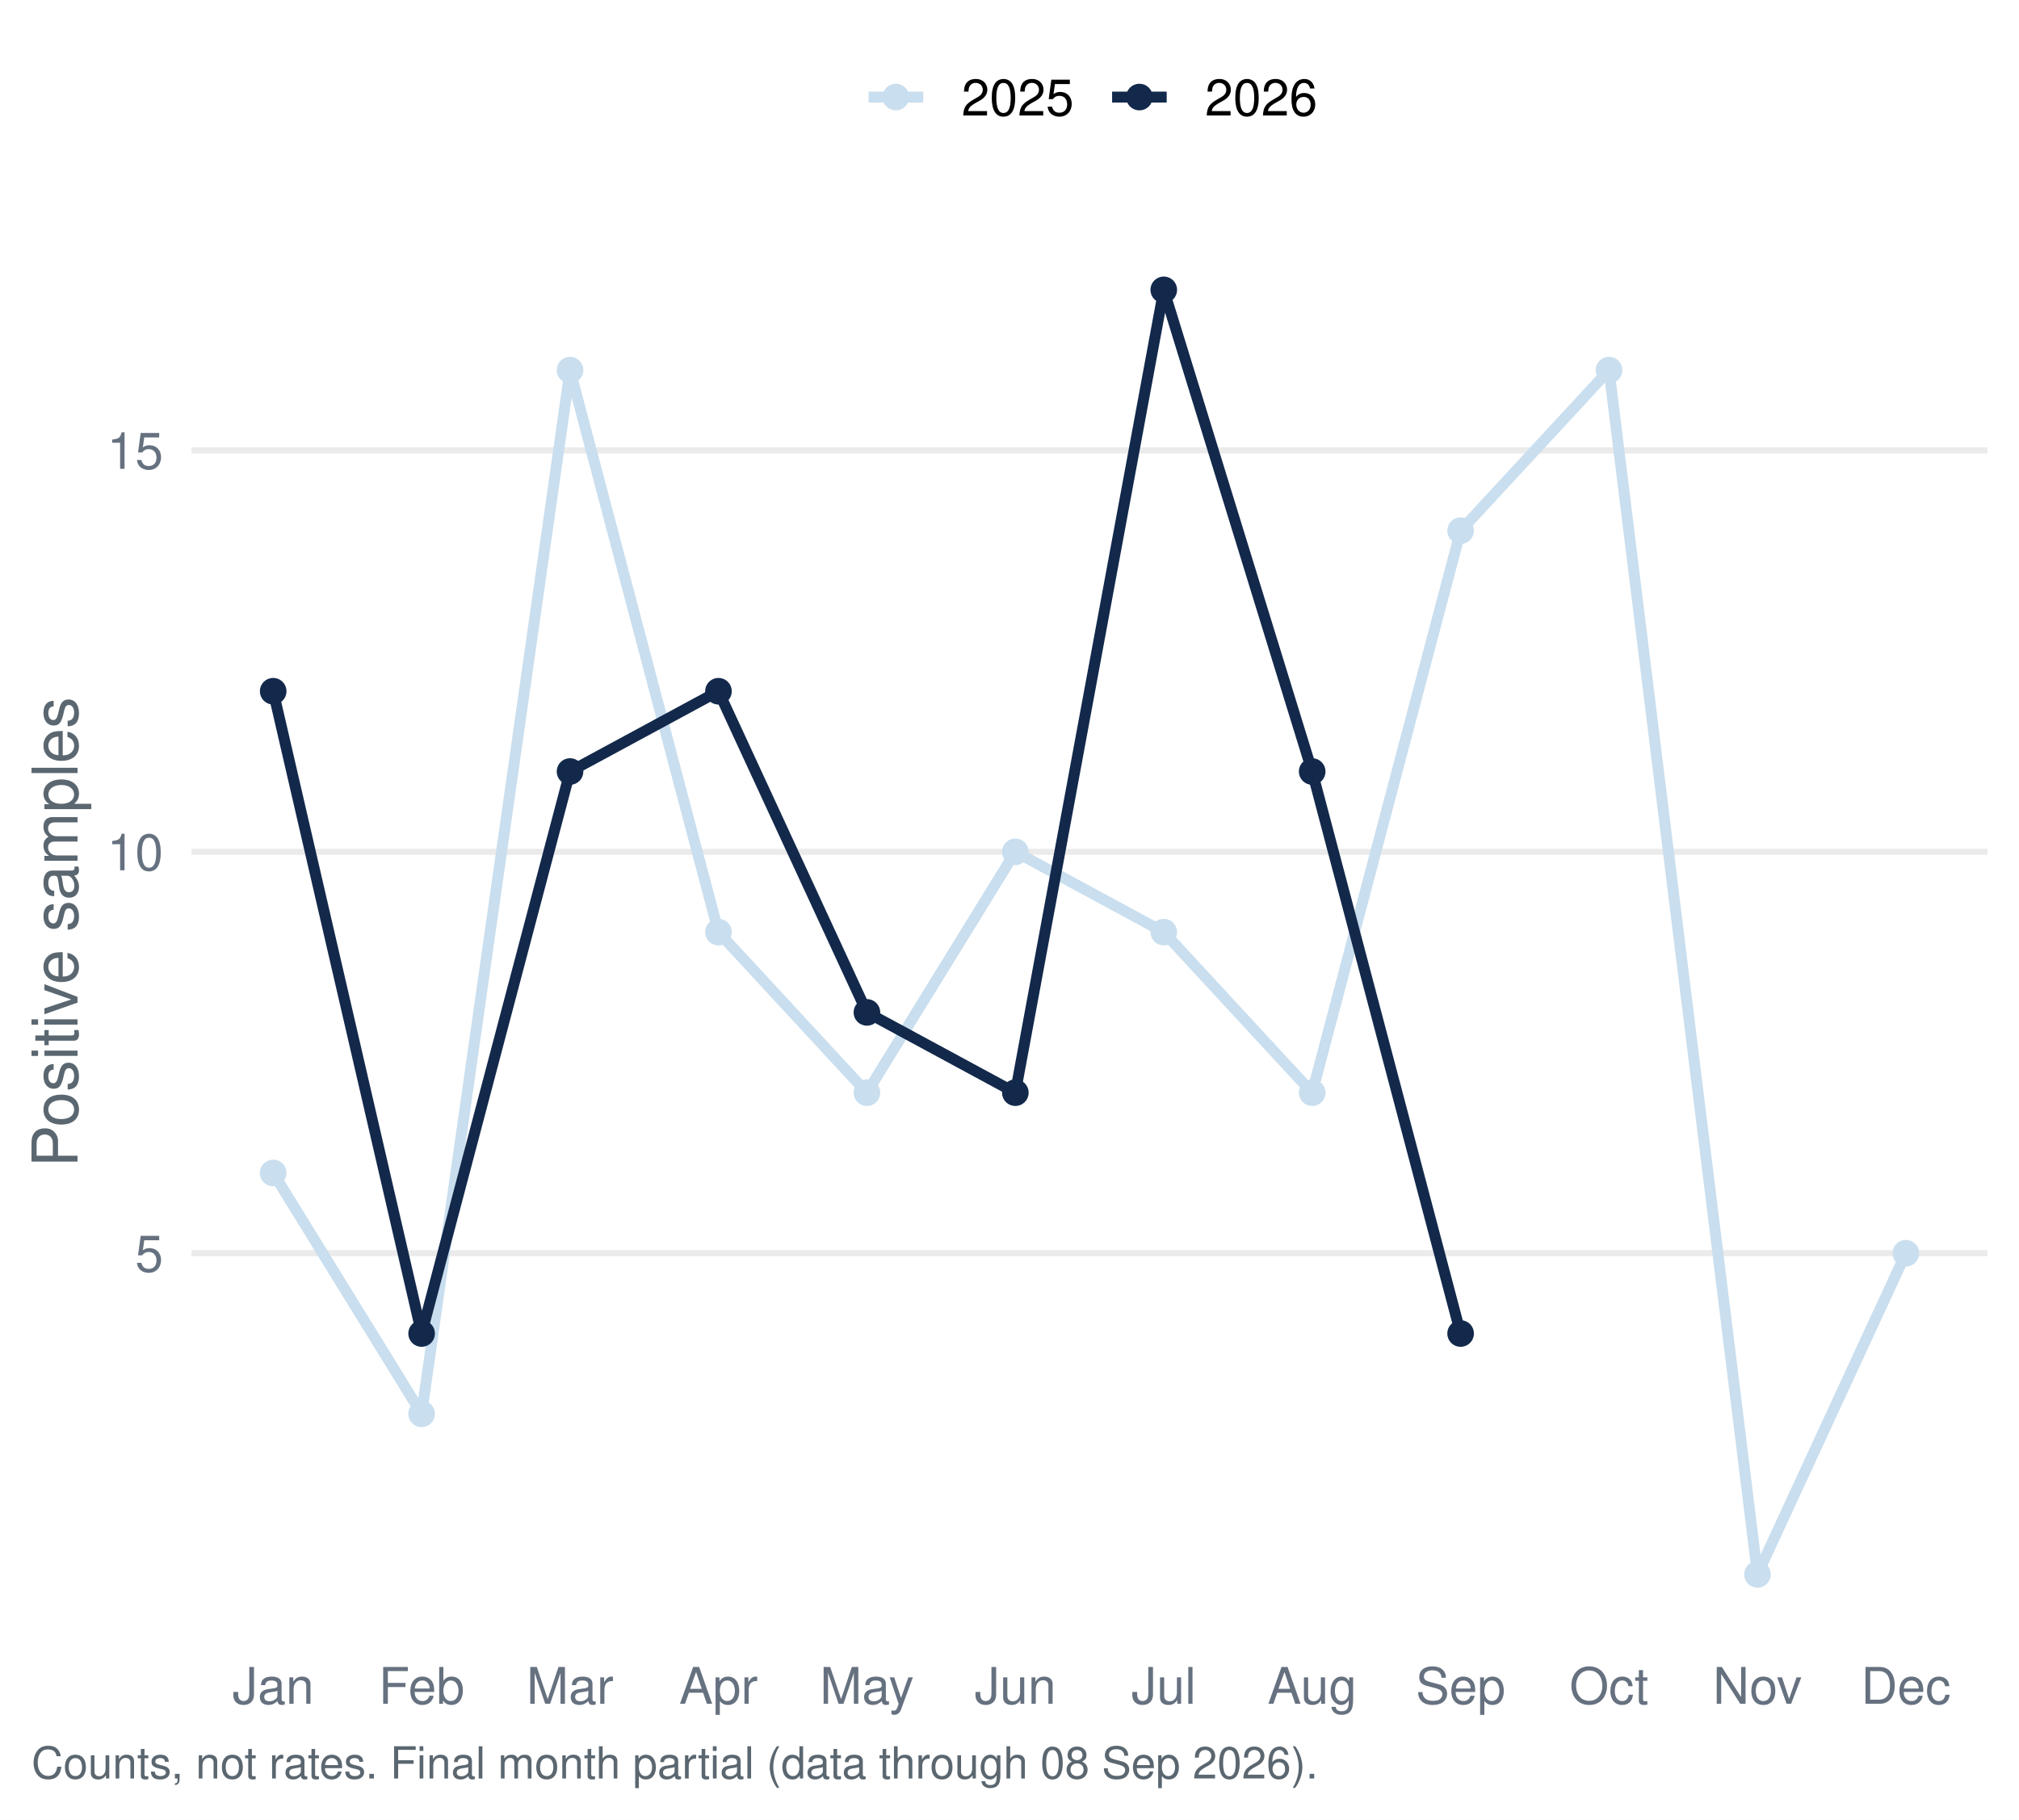
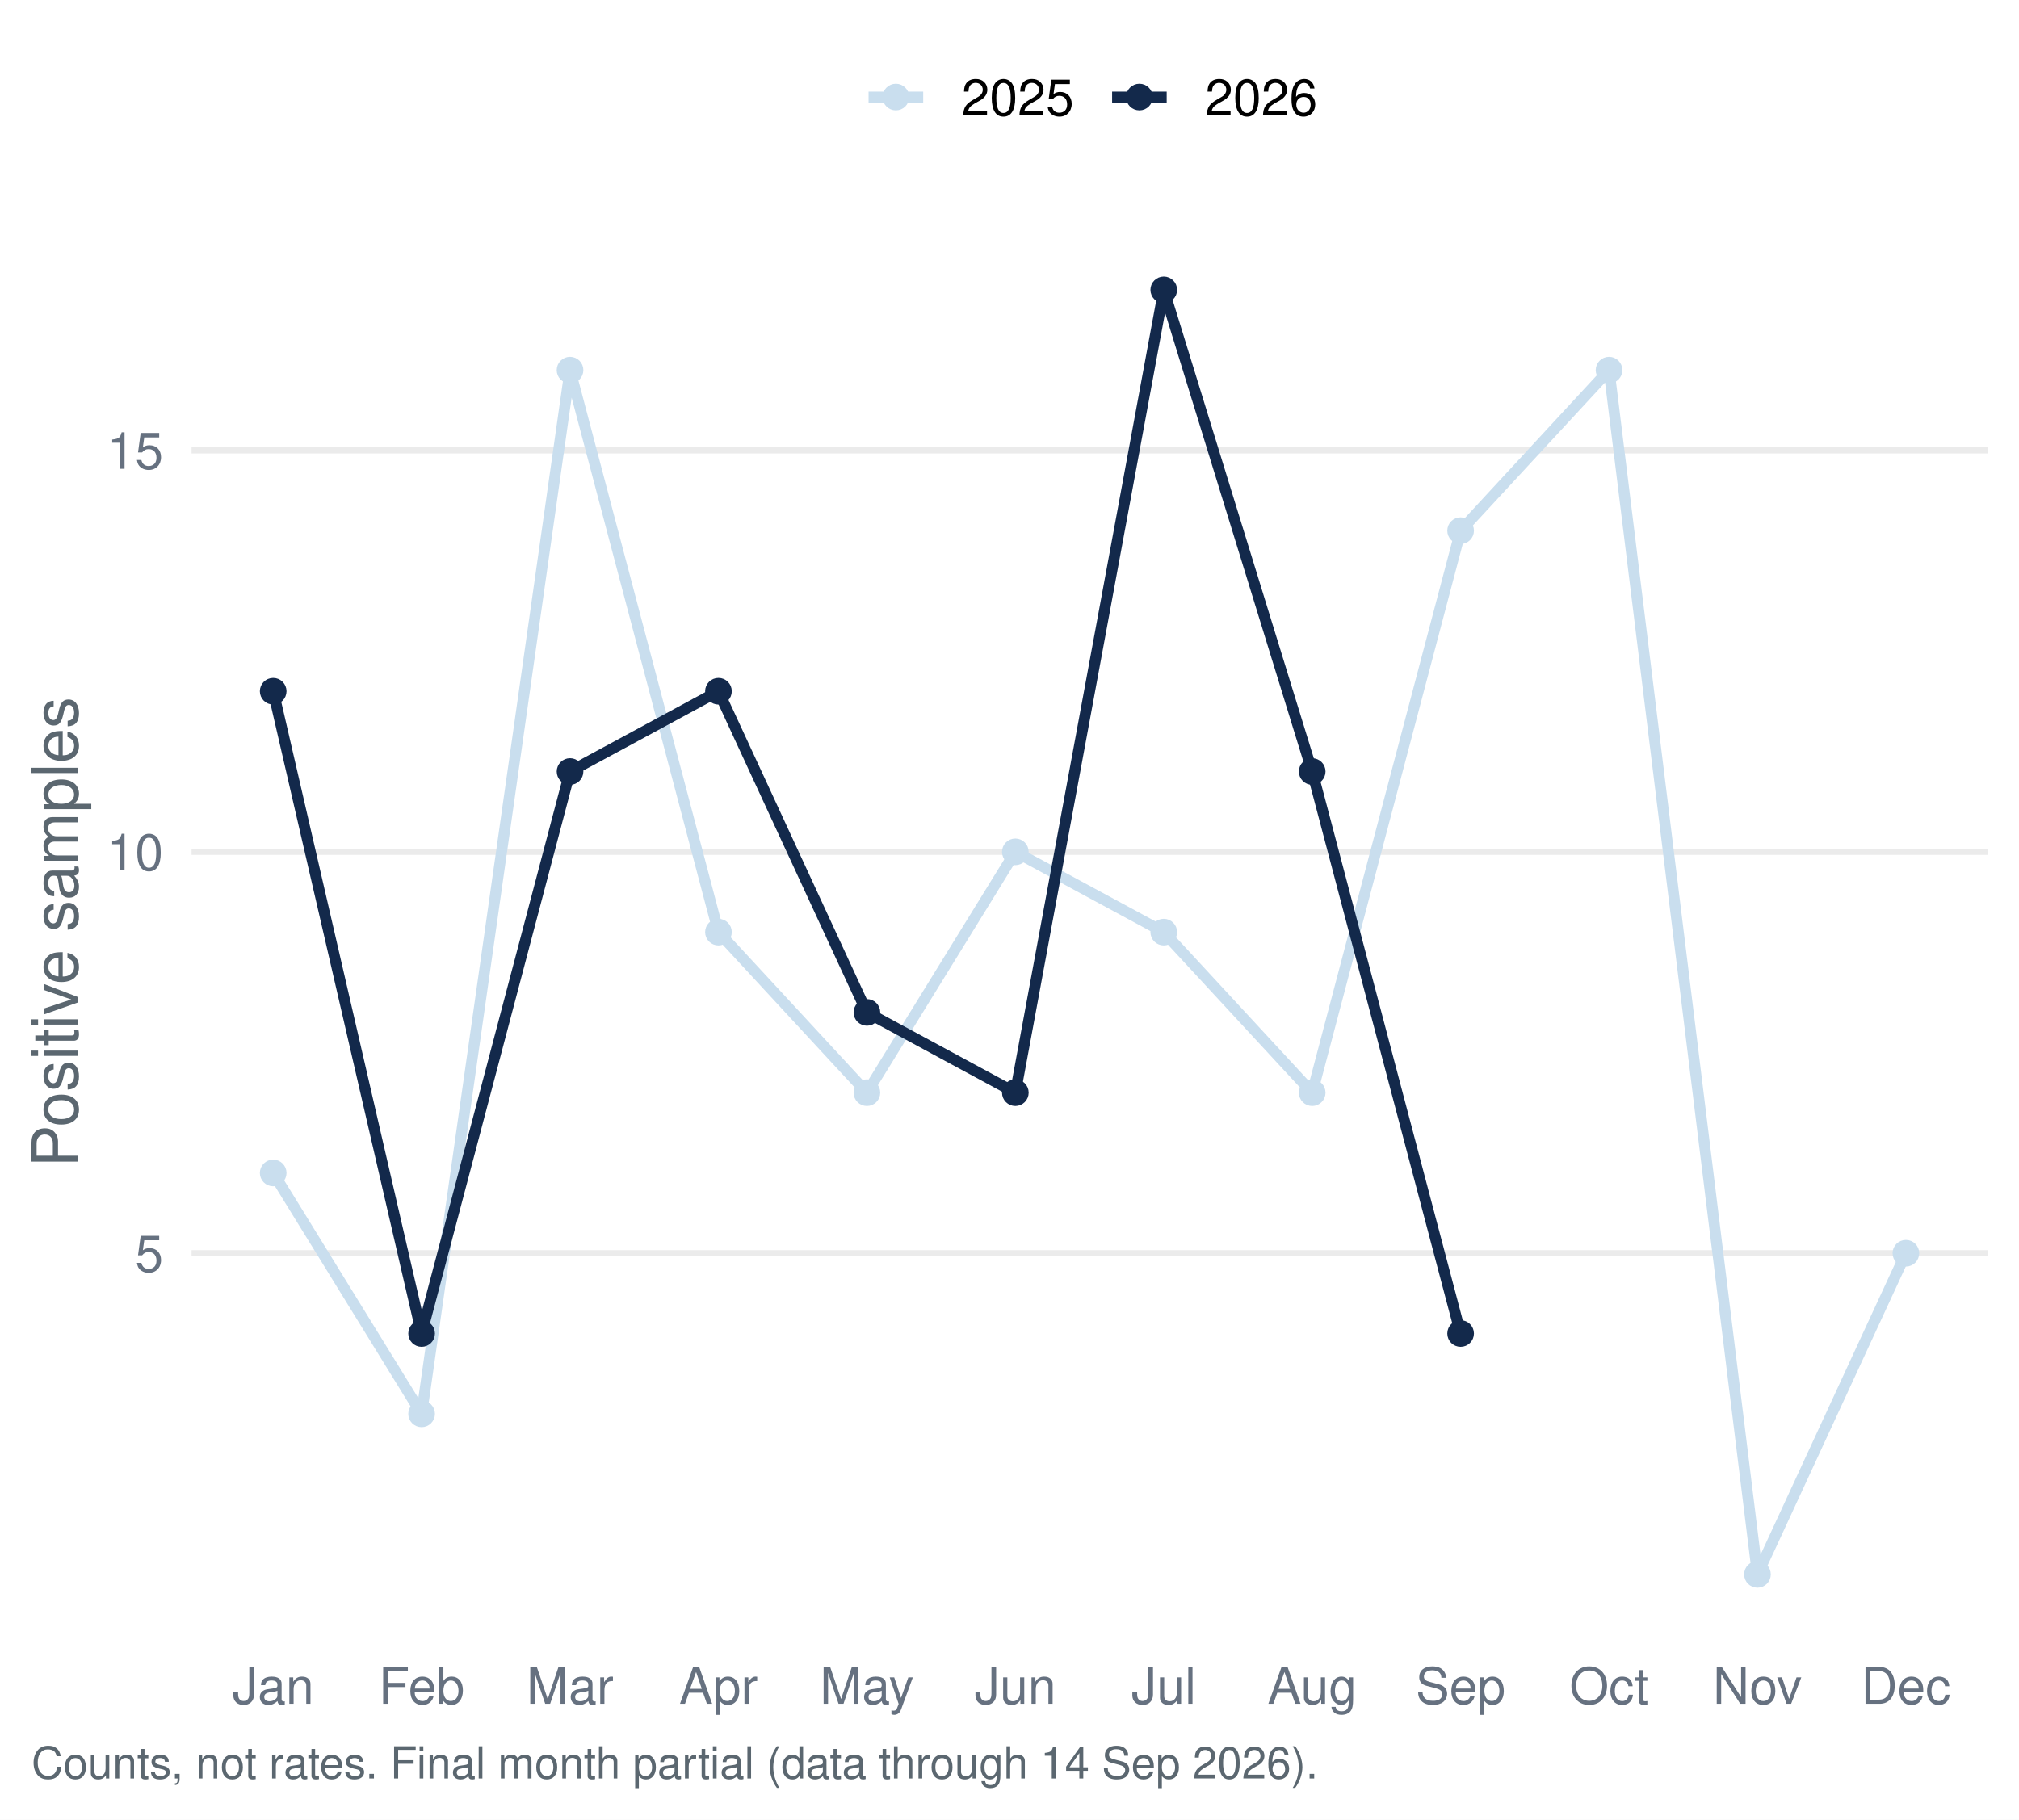
<svg xmlns="http://www.w3.org/2000/svg" width="511.20pt" height="460.80pt" viewBox="0 0 511.20 460.80">
  <g class="svglite">
    <defs>
      <style type="text/css">
    .svglite line, .svglite polyline, .svglite polygon, .svglite path, .svglite rect, .svglite circle {
      fill: none;
      stroke: #000000;
      stroke-linecap: round;
      stroke-linejoin: round;
      stroke-miterlimit: 10.00;
    }
    .svglite text {
      white-space: pre;
    }
    .svglite g.glyphgroup path {
      fill: inherit;
      stroke: none;
    }
  </style>
    </defs>
    <rect width="100%" height="100%" style="stroke: none; fill: #FFFFFF;" />
    <defs>
      <clipPath id="cpMC4wMHw1MTEuMjB8MC4wMHw0NjAuODA=">
        <rect x="0.00" y="0.00" width="511.20" height="460.80" />
      </clipPath>
    </defs>
    <g clip-path="url(#cpMC4wMHw1MTEuMjB8MC4wMHw0NjAuODA=)">
      <rect x="0.00" y="-0" width="511.20" height="460.80" style="stroke-width: 1.55; stroke: none; fill: #FFFFFF;" />
    </g>
    <defs>
      <clipPath id="cpNDguNTB8NTAzLjIzfDU3LjEzfDQxNC45Ng==">
        <rect x="48.50" y="57.13" width="454.73" height="357.83" />
      </clipPath>
    </defs>
    <g clip-path="url(#cpNDguNTB8NTAzLjIzfDU3LjEzfDQxNC45Ng==)">
      <polyline points="48.50,317.37 503.23,317.37 " style="stroke-width: 1.55; stroke: #EBEBEB; stroke-linecap: butt;" />
      <polyline points="48.50,215.72 503.23,215.72 " style="stroke-width: 1.55; stroke: #EBEBEB; stroke-linecap: butt;" />
      <polyline points="48.50,114.06 503.23,114.06 " style="stroke-width: 1.55; stroke: #EBEBEB; stroke-linecap: butt;" />
      <polyline points="69.17,297.04 106.75,358.04 144.33,93.73 181.91,236.05 219.50,276.71 257.08,215.72 294.66,236.05 332.24,276.71 369.82,134.39 407.40,93.73 444.98,398.70 482.56,317.37 " style="stroke-width: 2.77; stroke: #C9DEEE; stroke-linecap: butt;" />
      <polyline points="69.17,175.05 106.75,337.70 144.33,195.38 181.91,175.05 219.50,256.38 257.08,276.71 294.66,73.40 332.24,195.38 369.82,337.70 " style="stroke-width: 2.77; stroke: #13294B; stroke-linecap: butt;" />
      <circle cx="69.17" cy="297.04" r="2.86" style="stroke-width: 1.03; stroke: #C9DEEE; fill: #C9DEEE;" />
      <circle cx="106.75" cy="358.04" r="2.86" style="stroke-width: 1.03; stroke: #C9DEEE; fill: #C9DEEE;" />
      <circle cx="144.33" cy="93.73" r="2.86" style="stroke-width: 1.03; stroke: #C9DEEE; fill: #C9DEEE;" />
      <circle cx="181.91" cy="236.05" r="2.86" style="stroke-width: 1.03; stroke: #C9DEEE; fill: #C9DEEE;" />
      <circle cx="219.50" cy="276.71" r="2.86" style="stroke-width: 1.03; stroke: #C9DEEE; fill: #C9DEEE;" />
      <circle cx="257.08" cy="215.72" r="2.86" style="stroke-width: 1.03; stroke: #C9DEEE; fill: #C9DEEE;" />
      <circle cx="294.66" cy="236.05" r="2.86" style="stroke-width: 1.03; stroke: #C9DEEE; fill: #C9DEEE;" />
      <circle cx="332.24" cy="276.71" r="2.86" style="stroke-width: 1.03; stroke: #C9DEEE; fill: #C9DEEE;" />
      <circle cx="369.82" cy="134.39" r="2.86" style="stroke-width: 1.03; stroke: #C9DEEE; fill: #C9DEEE;" />
      <circle cx="407.40" cy="93.73" r="2.86" style="stroke-width: 1.03; stroke: #C9DEEE; fill: #C9DEEE;" />
      <circle cx="444.98" cy="398.70" r="2.86" style="stroke-width: 1.03; stroke: #C9DEEE; fill: #C9DEEE;" />
      <circle cx="482.56" cy="317.37" r="2.86" style="stroke-width: 1.03; stroke: #C9DEEE; fill: #C9DEEE;" />
      <circle cx="69.17" cy="175.05" r="2.86" style="stroke-width: 1.03; stroke: #13294B; fill: #13294B;" />
      <circle cx="106.75" cy="337.70" r="2.86" style="stroke-width: 1.03; stroke: #13294B; fill: #13294B;" />
      <circle cx="144.33" cy="195.38" r="2.86" style="stroke-width: 1.03; stroke: #13294B; fill: #13294B;" />
      <circle cx="181.91" cy="175.05" r="2.86" style="stroke-width: 1.03; stroke: #13294B; fill: #13294B;" />
      <circle cx="219.50" cy="256.38" r="2.86" style="stroke-width: 1.03; stroke: #13294B; fill: #13294B;" />
      <circle cx="257.08" cy="276.71" r="2.86" style="stroke-width: 1.03; stroke: #13294B; fill: #13294B;" />
      <circle cx="294.66" cy="73.40" r="2.86" style="stroke-width: 1.03; stroke: #13294B; fill: #13294B;" />
      <circle cx="332.24" cy="195.38" r="2.86" style="stroke-width: 1.03; stroke: #13294B; fill: #13294B;" />
      <circle cx="369.82" cy="337.70" r="2.86" style="stroke-width: 1.03; stroke: #13294B; fill: #13294B;" />
    </g>
    <g clip-path="url(#cpMC4wMHw1MTEuMjB8MC4wMHw0NjAuODA=)">
      <text x="41.33" y="322.04" text-anchor="end" style="font-size: 12.80px;fill: #667180; font-family: &quot;Nimbus Sans&quot;;" textLength="7.11px" lengthAdjust="spacingAndGlyphs">5</text>
      <text x="41.33" y="220.38" text-anchor="end" style="font-size: 12.80px;fill: #667180; font-family: &quot;Nimbus Sans&quot;;" textLength="14.22px" lengthAdjust="spacingAndGlyphs">10</text>
      <text x="41.33" y="118.72" text-anchor="end" style="font-size: 12.80px;fill: #667180; font-family: &quot;Nimbus Sans&quot;;" textLength="14.22px" lengthAdjust="spacingAndGlyphs">15</text>
      <text x="69.17" y="431.47" text-anchor="middle" style="font-size: 12.80px;fill: #667180; font-family: &quot;Nimbus Sans&quot;;" textLength="20.62px" lengthAdjust="spacingAndGlyphs">Jan</text>
      <text x="106.75" y="431.47" text-anchor="middle" style="font-size: 12.80px;fill: #667180; font-family: &quot;Nimbus Sans&quot;;" textLength="21.75px" lengthAdjust="spacingAndGlyphs">Feb</text>
      <text x="144.33" y="431.47" text-anchor="middle" style="font-size: 12.80px;fill: #667180; font-family: &quot;Nimbus Sans&quot;;" textLength="22.03px" lengthAdjust="spacingAndGlyphs">Mar</text>
      <text x="181.91" y="431.47" text-anchor="middle" style="font-size: 12.80px;fill: #667180; font-family: &quot;Nimbus Sans&quot;;" textLength="19.91px" lengthAdjust="spacingAndGlyphs">Apr</text>
      <text x="219.50" y="431.47" text-anchor="middle" style="font-size: 12.80px;fill: #667180; font-family: &quot;Nimbus Sans&quot;;" textLength="23.83px" lengthAdjust="spacingAndGlyphs">May</text>
      <text x="257.08" y="431.47" text-anchor="middle" style="font-size: 12.80px;fill: #667180; font-family: &quot;Nimbus Sans&quot;;" textLength="20.62px" lengthAdjust="spacingAndGlyphs">Jun</text>
      <text x="294.66" y="431.47" text-anchor="middle" style="font-size: 12.80px;fill: #667180; font-family: &quot;Nimbus Sans&quot;;" textLength="16.36px" lengthAdjust="spacingAndGlyphs">Jul</text>
      <text x="332.24" y="431.47" text-anchor="middle" style="font-size: 12.80px;fill: #667180; font-family: &quot;Nimbus Sans&quot;;" textLength="22.61px" lengthAdjust="spacingAndGlyphs">Aug</text>
      <text x="369.82" y="431.47" text-anchor="middle" style="font-size: 12.80px;fill: #667180; font-family: &quot;Nimbus Sans&quot;;" textLength="22.72px" lengthAdjust="spacingAndGlyphs">Sep</text>
      <text x="407.40" y="431.47" text-anchor="middle" style="font-size: 12.80px;fill: #667180; font-family: &quot;Nimbus Sans&quot;;" textLength="20.03px" lengthAdjust="spacingAndGlyphs">Oct</text>
      <text x="444.98" y="431.47" text-anchor="middle" style="font-size: 12.80px;fill: #667180; font-family: &quot;Nimbus Sans&quot;;" textLength="22.55px" lengthAdjust="spacingAndGlyphs">Nov</text>
      <text x="482.56" y="431.47" text-anchor="middle" style="font-size: 12.80px;fill: #667180; font-family: &quot;Nimbus Sans&quot;;" textLength="22.72px" lengthAdjust="spacingAndGlyphs">Dec</text>
      <text transform="translate(19.63,236.05) rotate(-90)" text-anchor="middle" style="font-size: 16.00px;fill: #5B6770; font-family: &quot;Nimbus Sans&quot;;" textLength="119.11px" lengthAdjust="spacingAndGlyphs">Positive samples</text>
      <line x1="219.92" y1="24.58" x2="233.75" y2="24.58" style="stroke-width: 2.77; stroke: #C9DEEE; stroke-linecap: butt;" />
      <circle cx="226.83" cy="24.58" r="2.86" style="stroke-width: 1.03; stroke: #C9DEEE; fill: #C9DEEE;" />
      <line x1="281.58" y1="24.58" x2="295.40" y2="24.58" style="stroke-width: 2.77; stroke: #13294B; stroke-linecap: butt;" />
      <circle cx="288.49" cy="24.58" r="2.86" style="stroke-width: 1.03; stroke: #13294B; fill: #13294B;" />
      <text x="243.44" y="29.25" style="font-size: 12.80px; font-family: &quot;Nimbus Sans&quot;;" textLength="28.44px" lengthAdjust="spacingAndGlyphs">2025</text>
      <text x="305.10" y="29.25" style="font-size: 12.80px; font-family: &quot;Nimbus Sans&quot;;" textLength="28.44px" lengthAdjust="spacingAndGlyphs">2026</text>
-       <text x="7.97" y="450.39" style="font-size: 11.20px;fill: #5B6770; font-family: &quot;Nimbus Sans&quot;;" textLength="325.31px" lengthAdjust="spacingAndGlyphs">Counts, not rates. Final month partial (data through 08 Sep 2026).</text>
+       <text x="7.97" y="450.39" style="font-size: 11.20px;fill: #5B6770; font-family: &quot;Nimbus Sans&quot;;" textLength="325.31px" lengthAdjust="spacingAndGlyphs">Counts, not rates. Final month partial (data through 14 Sep 2026).</text>
    </g>
  </g>
</svg>
